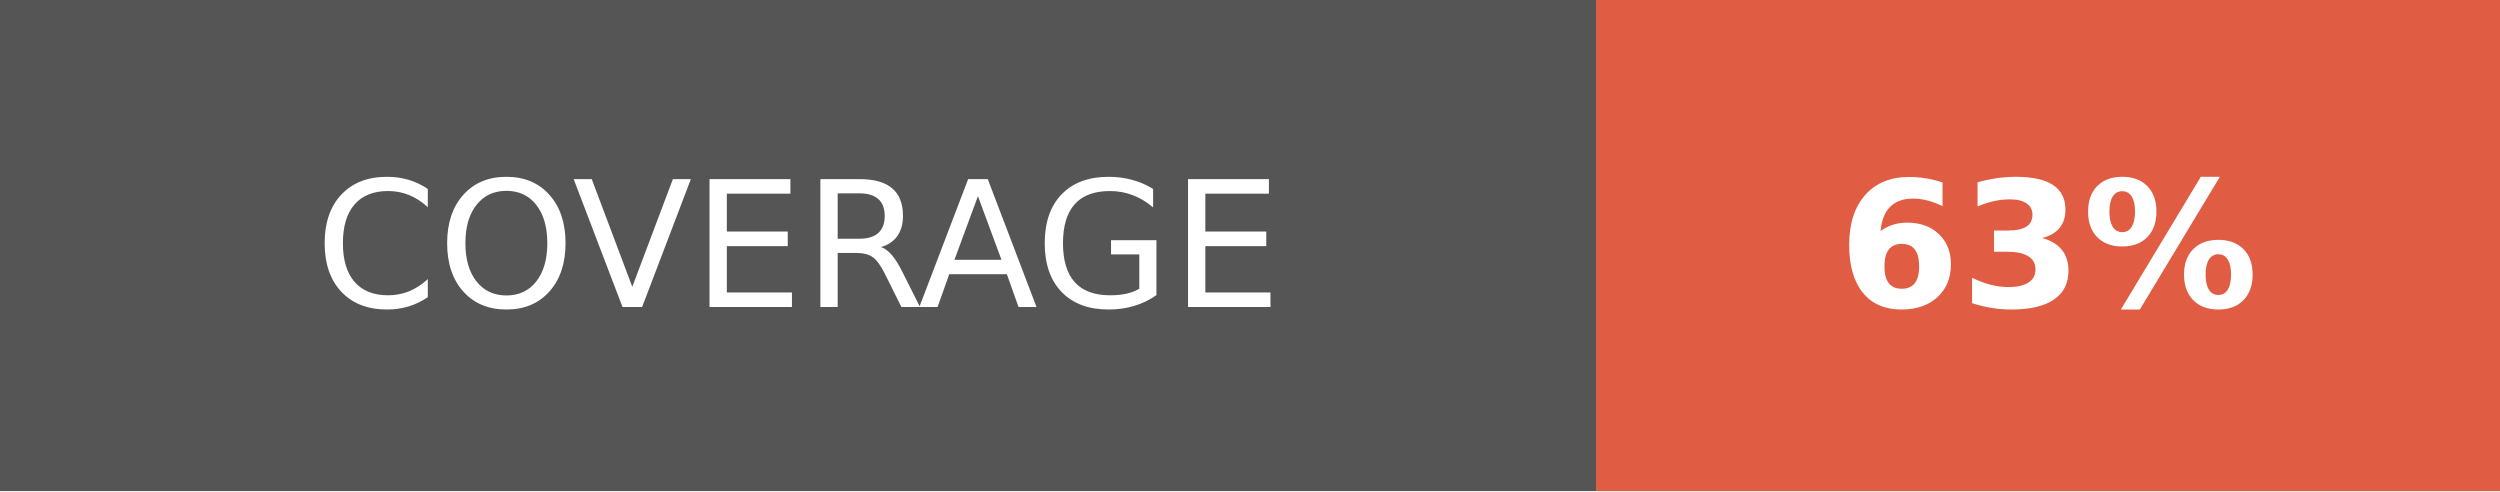
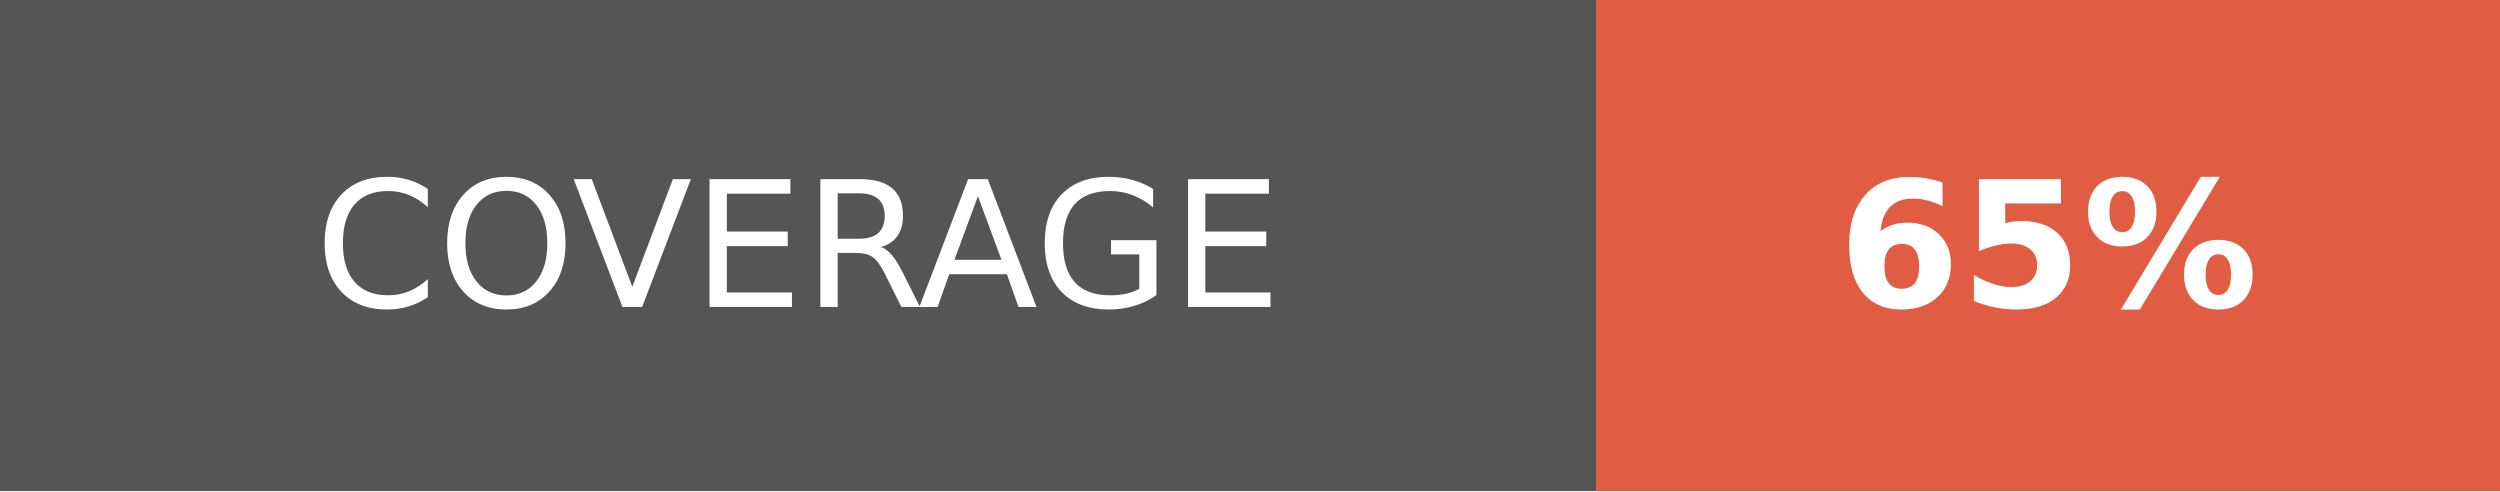
- <svg xmlns="http://www.w3.org/2000/svg" width="142.5" height="28" role="img" aria-label="COVERAGE: 63%">
+ <svg xmlns="http://www.w3.org/2000/svg" width="142.5" height="28" role="img" aria-label="COVERAGE: 65%">
  <g shape-rendering="crispEdges">
    <rect width="91" height="28" fill="#555" />
    <rect x="91" width="51.5" height="28" fill="#e05d44" />
  </g>
  <g fill="#fff" text-anchor="middle" font-family="Verdana,Geneva,DejaVu Sans,sans-serif" text-rendering="geometricPrecision" font-size="100">
    <text fill="#fff" x="455" y="175" transform="scale(.1)" textLength="670">COVERAGE</text>
-     <text fill="#fff" x="1167.5" y="175" font-weight="bold" transform="scale(.1)" textLength="275">63%</text>
+     <text fill="#fff" x="1167.5" y="175" font-weight="bold" transform="scale(.1)" textLength="275">65%</text>
  </g>
</svg>
